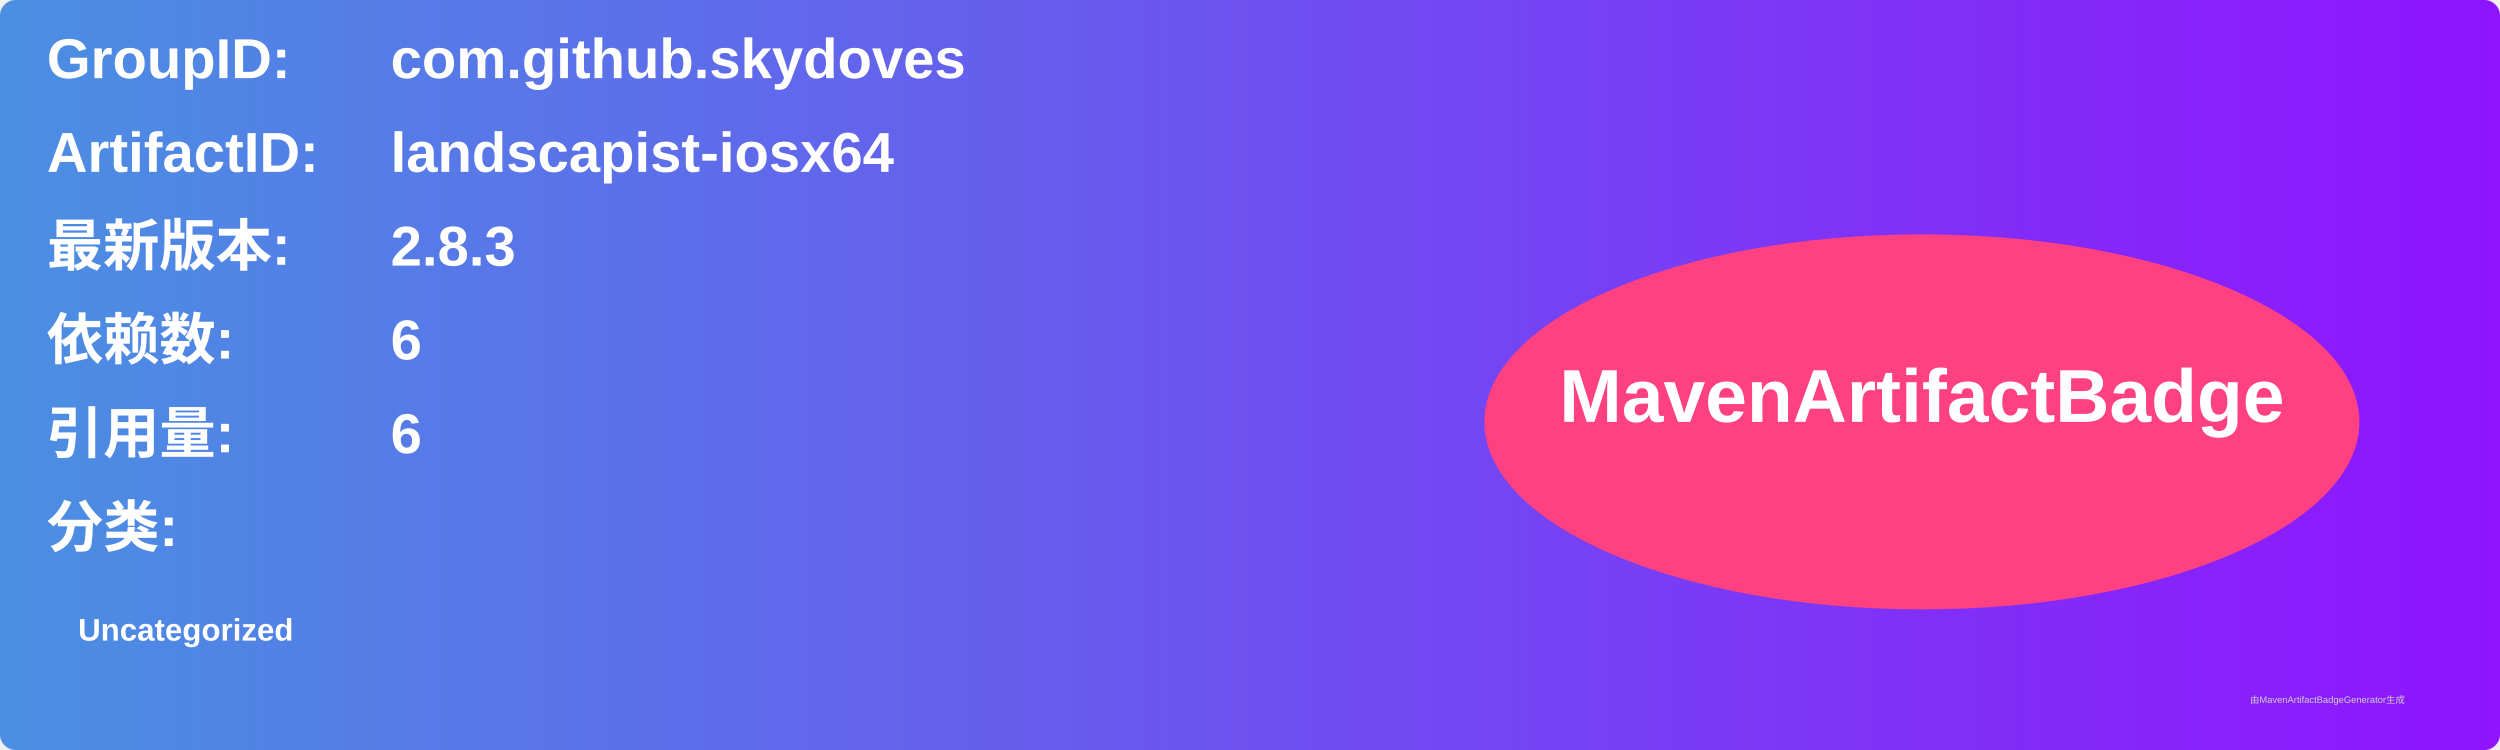
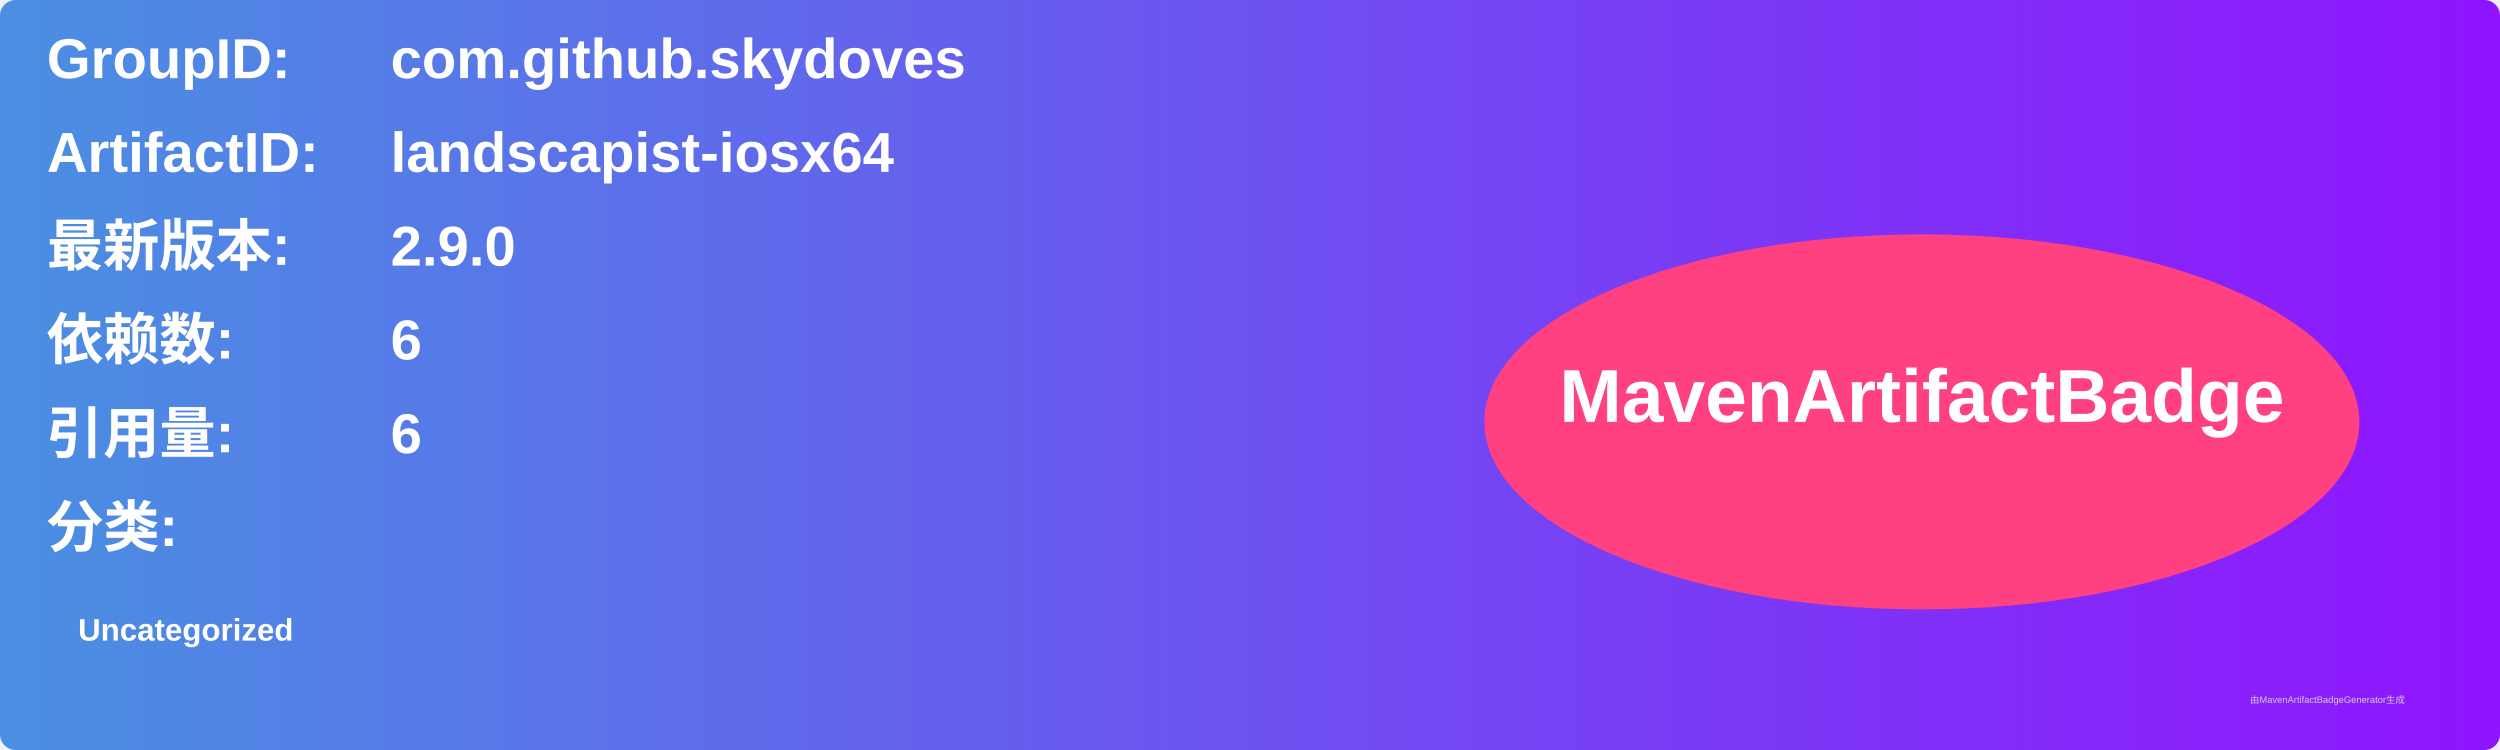
<svg xmlns="http://www.w3.org/2000/svg" width="800" height="240" viewBox="0 0 800 240">
  <linearGradient id="grad" x1="0%" y1="0%" x2="100%" y2="0%">
    <stop offset="0%" stop-color="#4a90e2" />
    <stop offset="100%" stop-color="#9013fe" />
  </linearGradient>
  <rect width="100%" height="100%" rx="5" ry="5" fill="url(#grad)" />
  <g transform="translate(15, 15)">
    <text x="0" y="10" font-family="Arial" font-size="18" fill="white" font-weight="bold" width="260">GroupID:</text>
    <text x="110" y="10" font-family="Arial" font-size="18" fill="white" font-weight="bold" width="460">com.github.skydoves</text>
    <text x="0" y="40" font-family="Arial" font-size="18" fill="white" font-weight="bold" width="260">ArtifactID:</text>
    <text x="110" y="40" font-family="Arial" font-size="18" fill="white" font-weight="bold" width="460">landscapist-iosx64</text>
    <text x="0" y="70" font-family="Arial" font-size="18" fill="white" font-weight="bold">最新版本:</text>
    <text x="110" y="70" font-family="Arial" font-size="18" fill="white" font-weight="bold">
-       <tspan font-weight="bold">2.8.3</tspan>
+       <tspan font-weight="bold">2.9.0</tspan>
    </text>
    <text x="0" y="100" font-family="Arial" font-size="18" fill="white" font-weight="bold">依赖数: </text>
    <text x="110" y="100" font-family="Arial" font-size="18" fill="white">
      <tspan font-weight="bold">6</tspan>
    </text>
    <text x="0" y="130" font-family="Arial" font-size="18" fill="white" font-weight="bold">引用量: </text>
    <text x="110" y="130" font-family="Arial" font-size="18" fill="white">
      <tspan font-weight="bold">6</tspan>
    </text>
    <text x="0" y="160" font-family="Arial" font-size="18" fill="white" font-weight="bold">分类:</text>
    <text x="10" y="190" font-family="Arial" font-size="10" fill="white">
      <tspan font-weight="bold">Uncategorized</tspan>
    </text>
    <ellipse cx="600" cy="120" rx="140" ry="60" fill="#ff4081" />
    <text x="600" y="120" text-anchor="middle" font-family="Arial" font-size="24" fill="white" font-weight="bold">MavenArtifactBadge</text>
  </g>
  <text x="720" y="225" font-family="Arial" font-size="3" fill="#d0d0d0">由MavenArtifactBadgeGenerator生成</text>
</svg>
